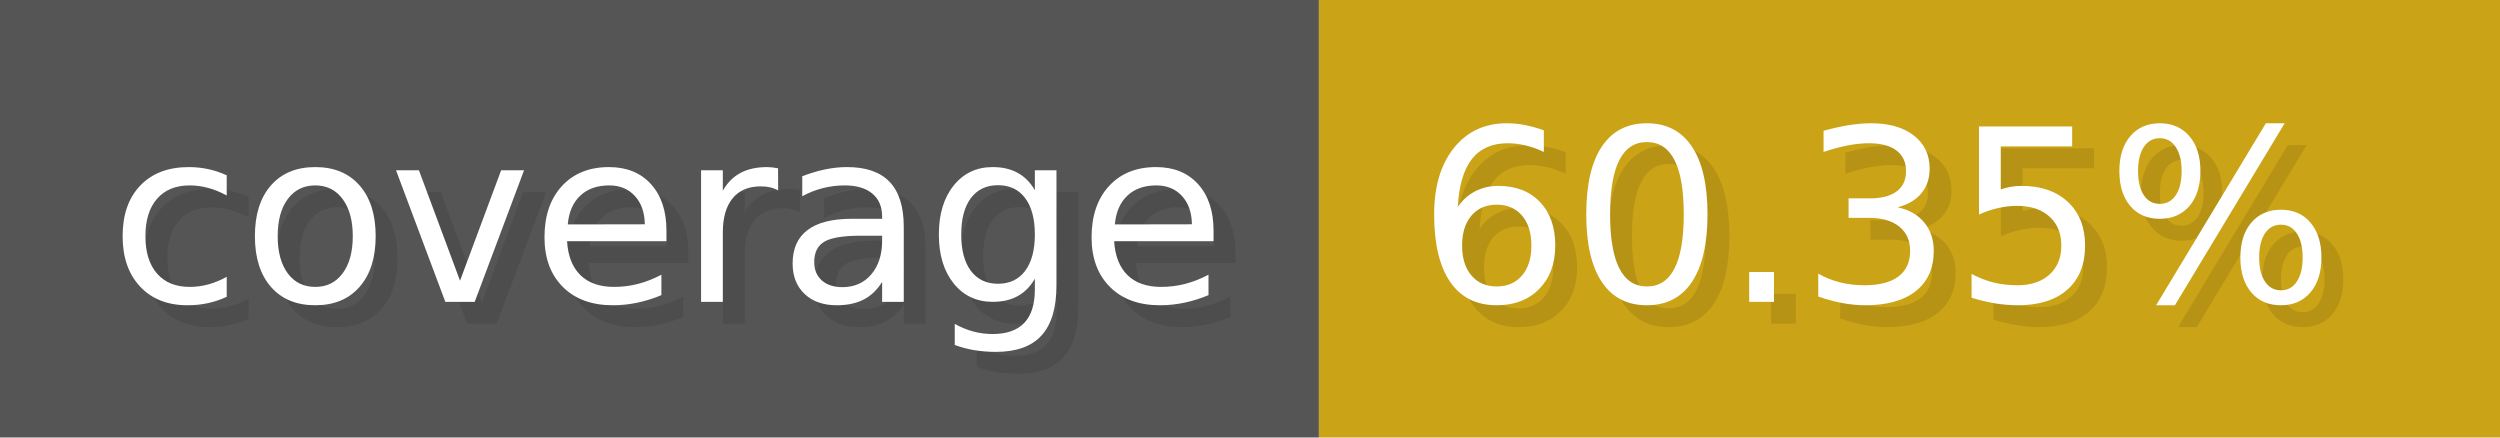
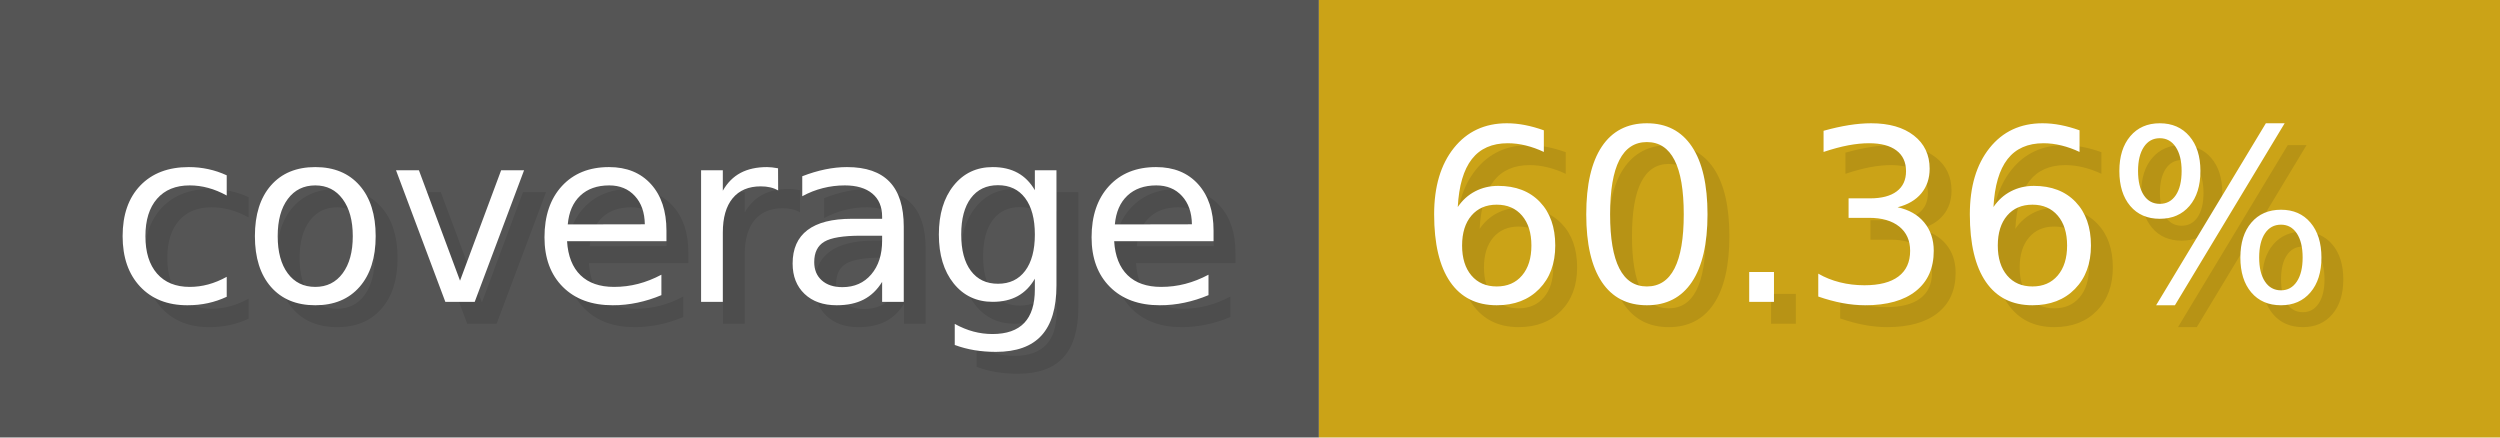
- <svg xmlns="http://www.w3.org/2000/svg" width="114.3" height="20" viewBox="0 0 1143 200" role="img" aria-label="coverage: 60.35%">
+ <svg xmlns="http://www.w3.org/2000/svg" width="114.3" height="20" viewBox="0 0 1143 200" role="img" aria-label="coverage: 60.36%">
  <g>
    <rect fill="#555" width="603" height="200" />
    <rect fill="#cba317" x="603" width="540" height="200" />
  </g>
  <g aria-hidden="true" fill="#fff" text-anchor="start" font-family="Verdana,DejaVu Sans,sans-serif" font-size="110">
    <text x="60" y="148" textLength="503" fill="#000" opacity="0.1">coverage</text>
    <text x="50" y="138" textLength="503">coverage</text>
-     <text x="658" y="148" textLength="440" fill="#000" opacity="0.1">60.35%</text>
-     <text x="648" y="138" textLength="440">60.35%</text>
+     <text x="658" y="148" textLength="440" fill="#000" opacity="0.1">60.36%</text>
+     <text x="648" y="138" textLength="440">60.36%</text>
  </g>
</svg>
